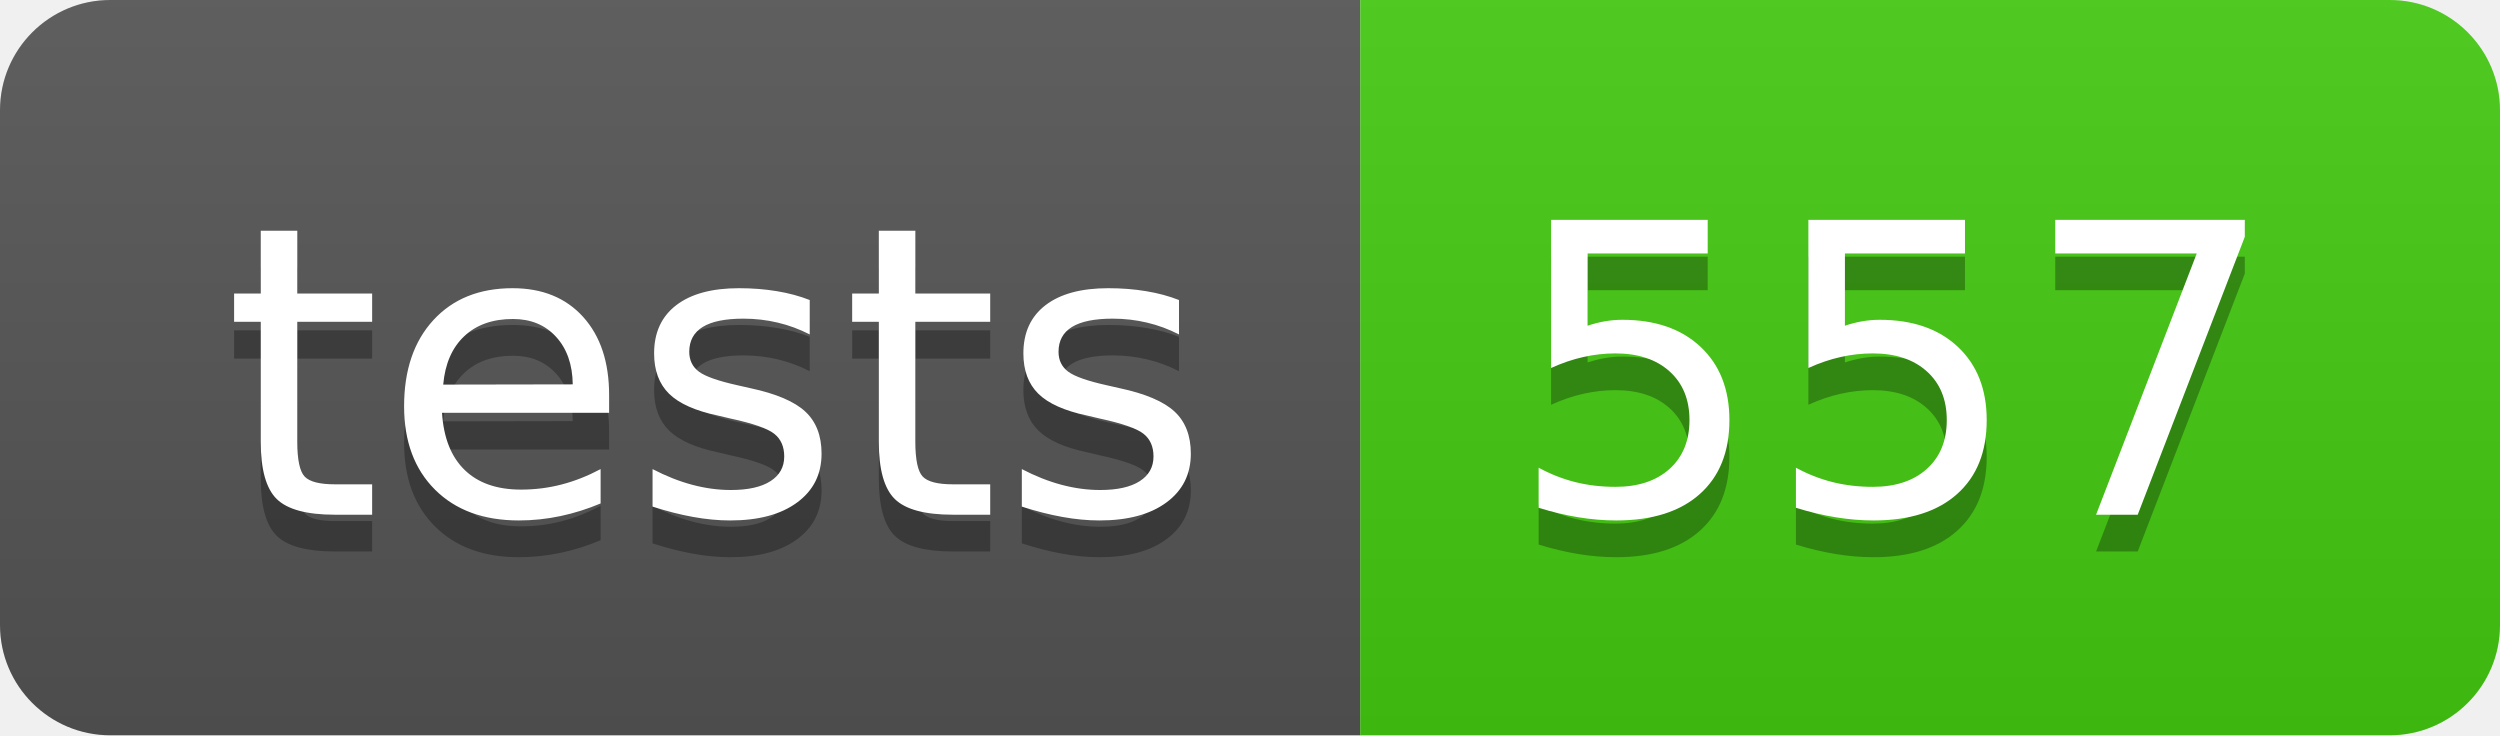
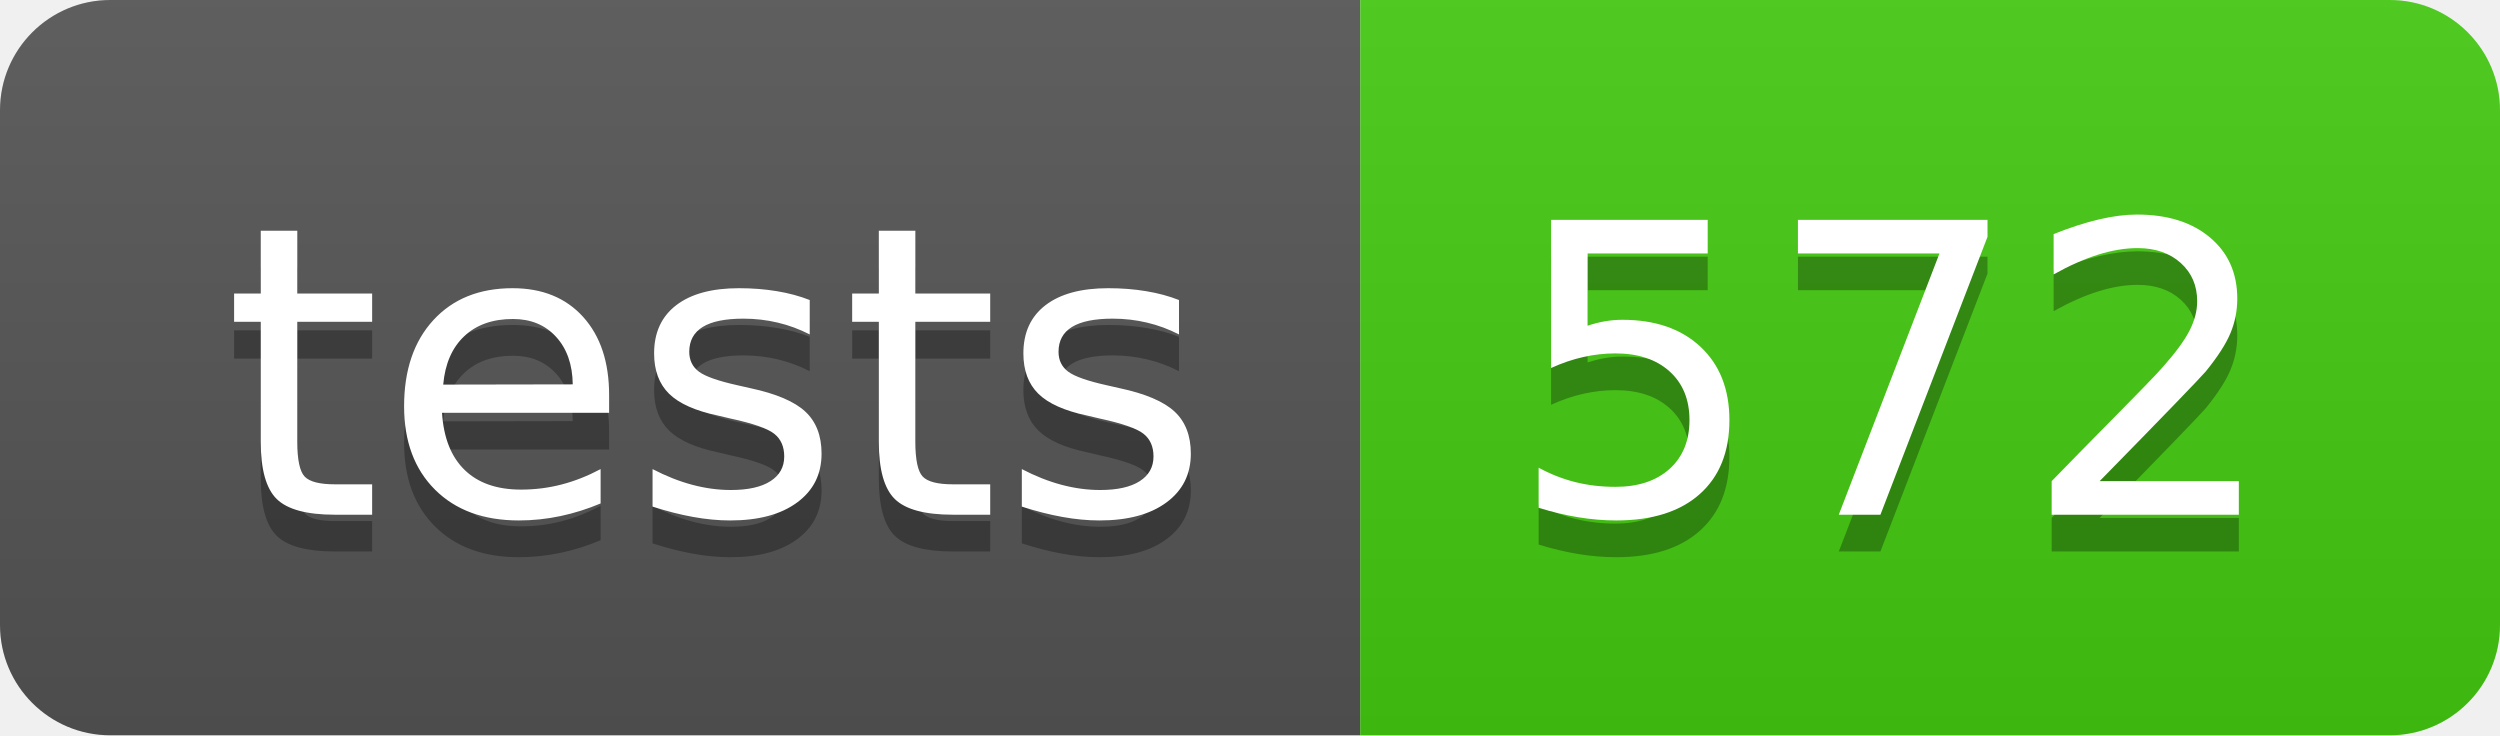
- <svg xmlns="http://www.w3.org/2000/svg" width="68" height="20" role="img" aria-label="tests: 557">
+ <svg xmlns="http://www.w3.org/2000/svg" width="68" height="20" role="img" aria-label="tests: 572">
  <linearGradient id="s" x2="0" y2="100%">
    <stop offset="0" stop-color="#bbb" stop-opacity=".1" />
    <stop offset="1" stop-opacity=".1" />
  </linearGradient>
  <clipPath id="r">
    <rect width="68" height="20" rx="3" fill="#fff" />
  </clipPath>
  <g clip-path="url(#r)">
    <rect width="37" height="20" fill="#555" />
    <rect x="37" width="31" height="20" fill="#4c1" />
    <rect width="68" height="20" fill="url(#s)" />
  </g>
  <g fill="#fff" text-anchor="middle" font-family="Verdana,Geneva,DejaVu Sans,sans-serif" text-rendering="geometricPrecision" font-size="110">
    <text aria-hidden="true" x="195" y="150" fill="#010101" fill-opacity=".3" transform="scale(.1)" textLength="270">tests</text>
    <text x="195" y="140" transform="scale(.1)" fill="#fff" textLength="270">tests</text>
-     <text aria-hidden="true" x="515" y="150" fill="#010101" fill-opacity=".3" transform="scale(.1)" textLength="210">557</text>
-     <text x="515" y="140" transform="scale(.1)" fill="#fff" textLength="210">557</text>
+     <text aria-hidden="true" x="515" y="150" fill="#010101" fill-opacity=".3" transform="scale(.1)" textLength="210">572</text>
+     <text x="515" y="140" transform="scale(.1)" fill="#fff" textLength="210">572</text>
  </g>
</svg>
